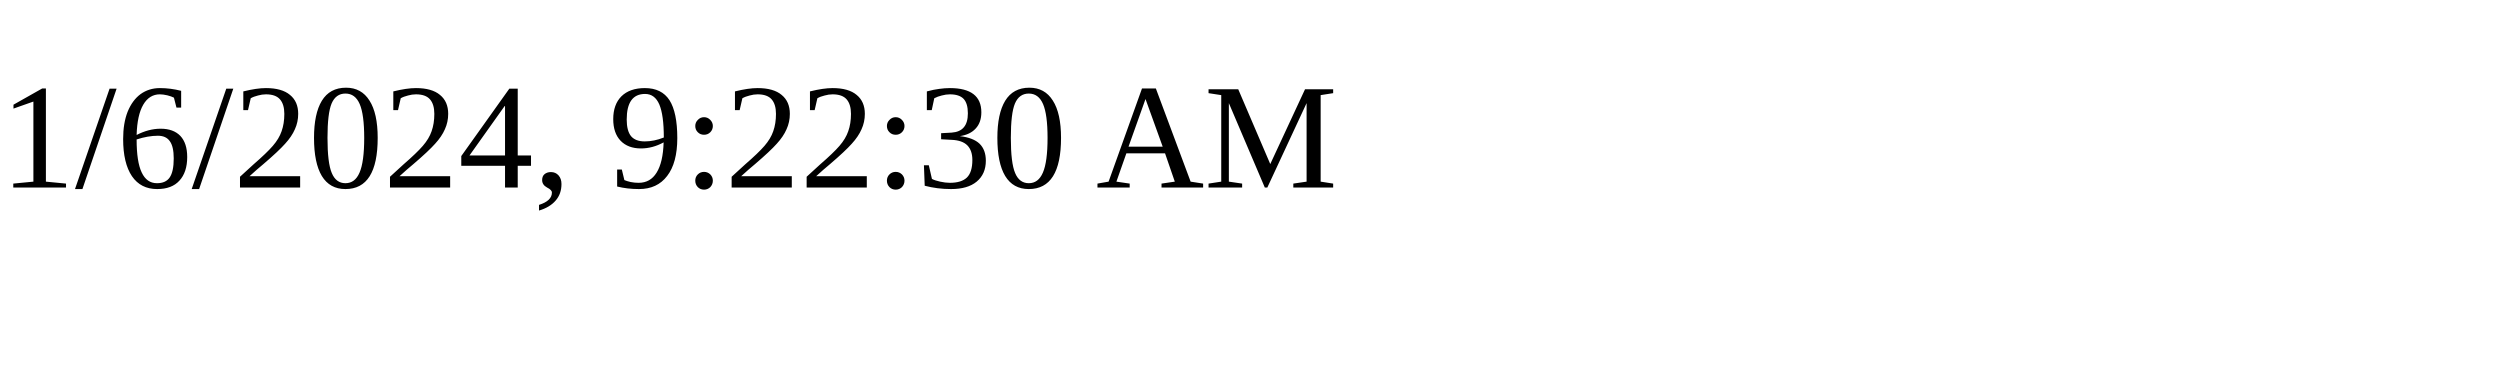
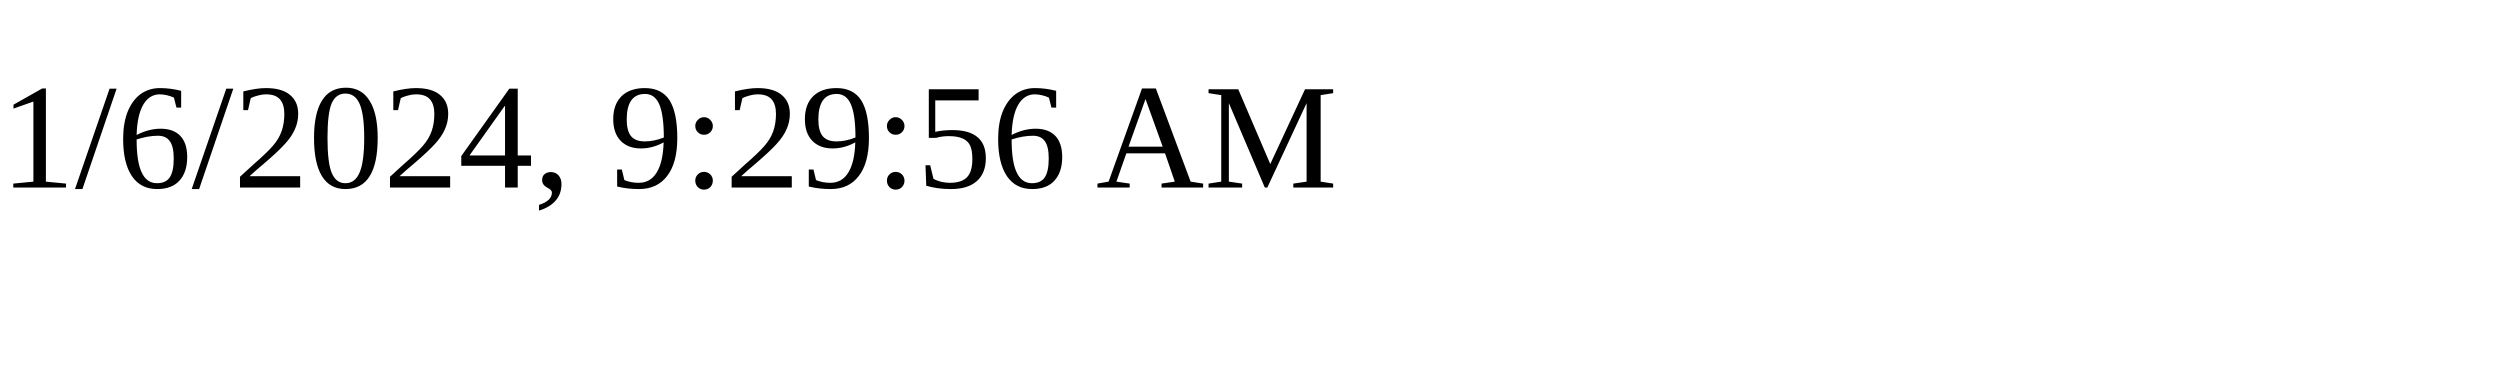
<svg xmlns="http://www.w3.org/2000/svg" height="30" width="200">
-   <text x="0" y="15">1/6/2024, 9:22:30 AM</text>
+   <text x="0" y="15">1/6/2024, 9:29:56 AM</text>
</svg>
